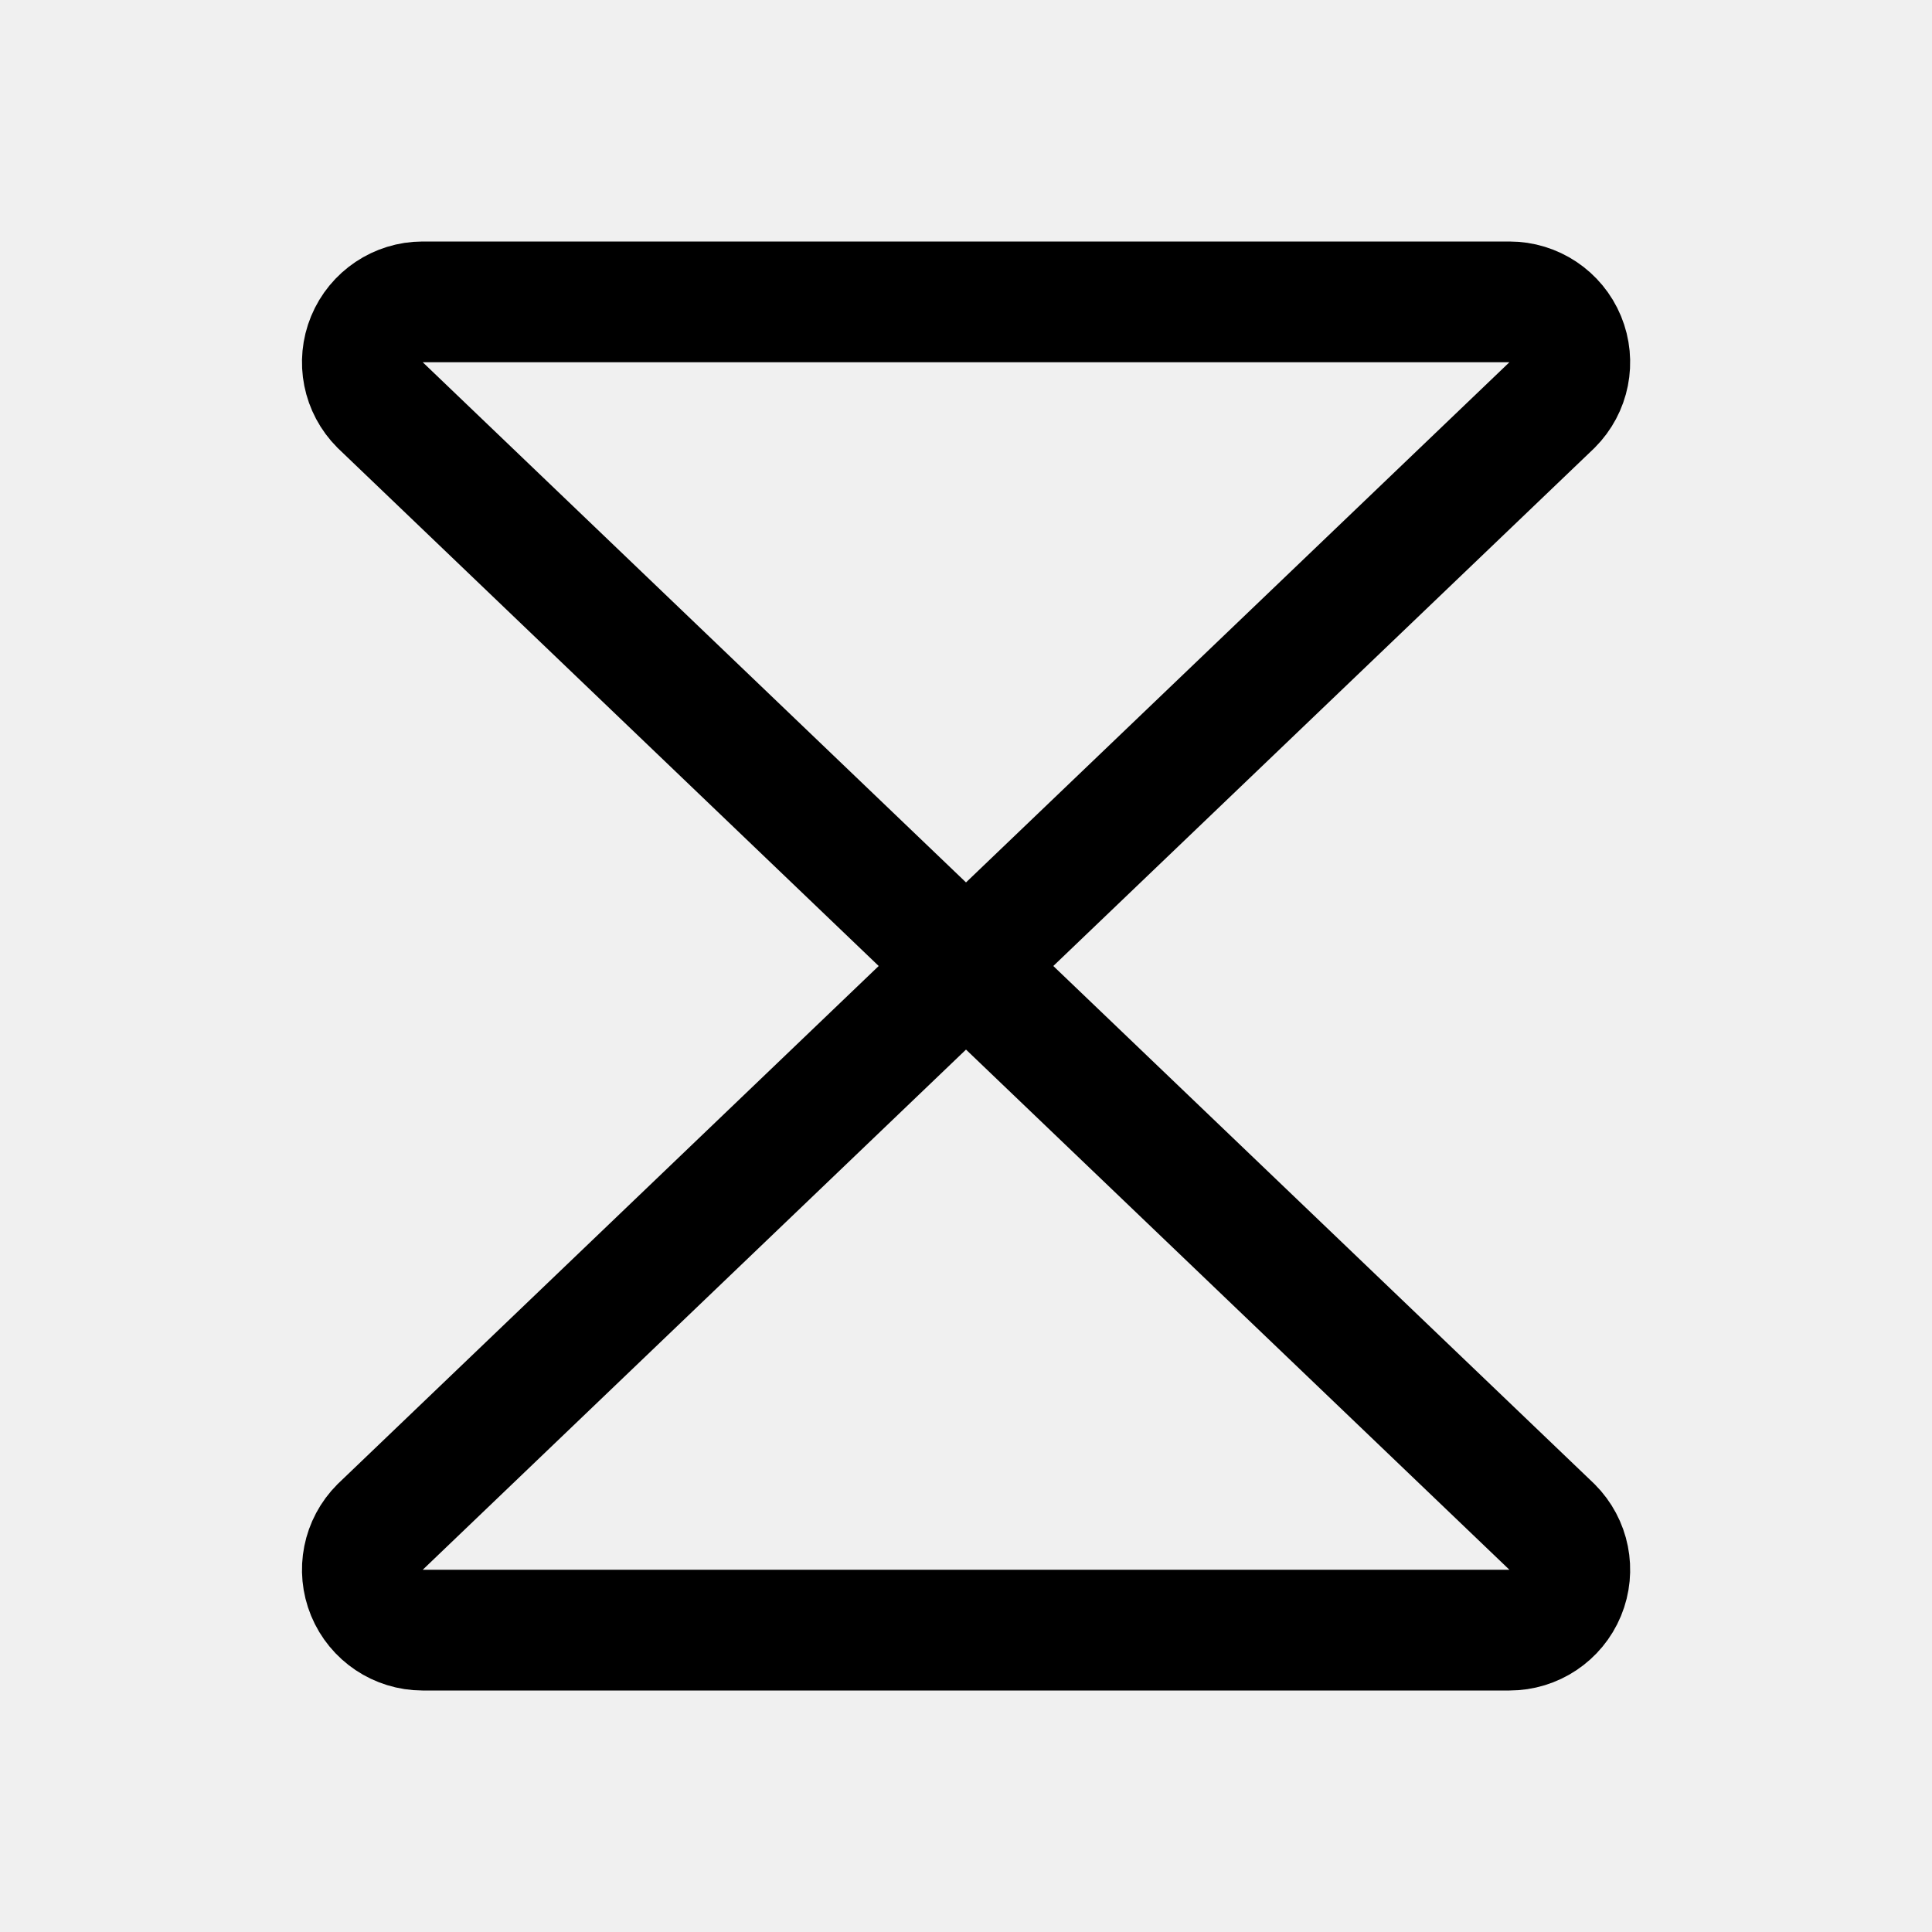
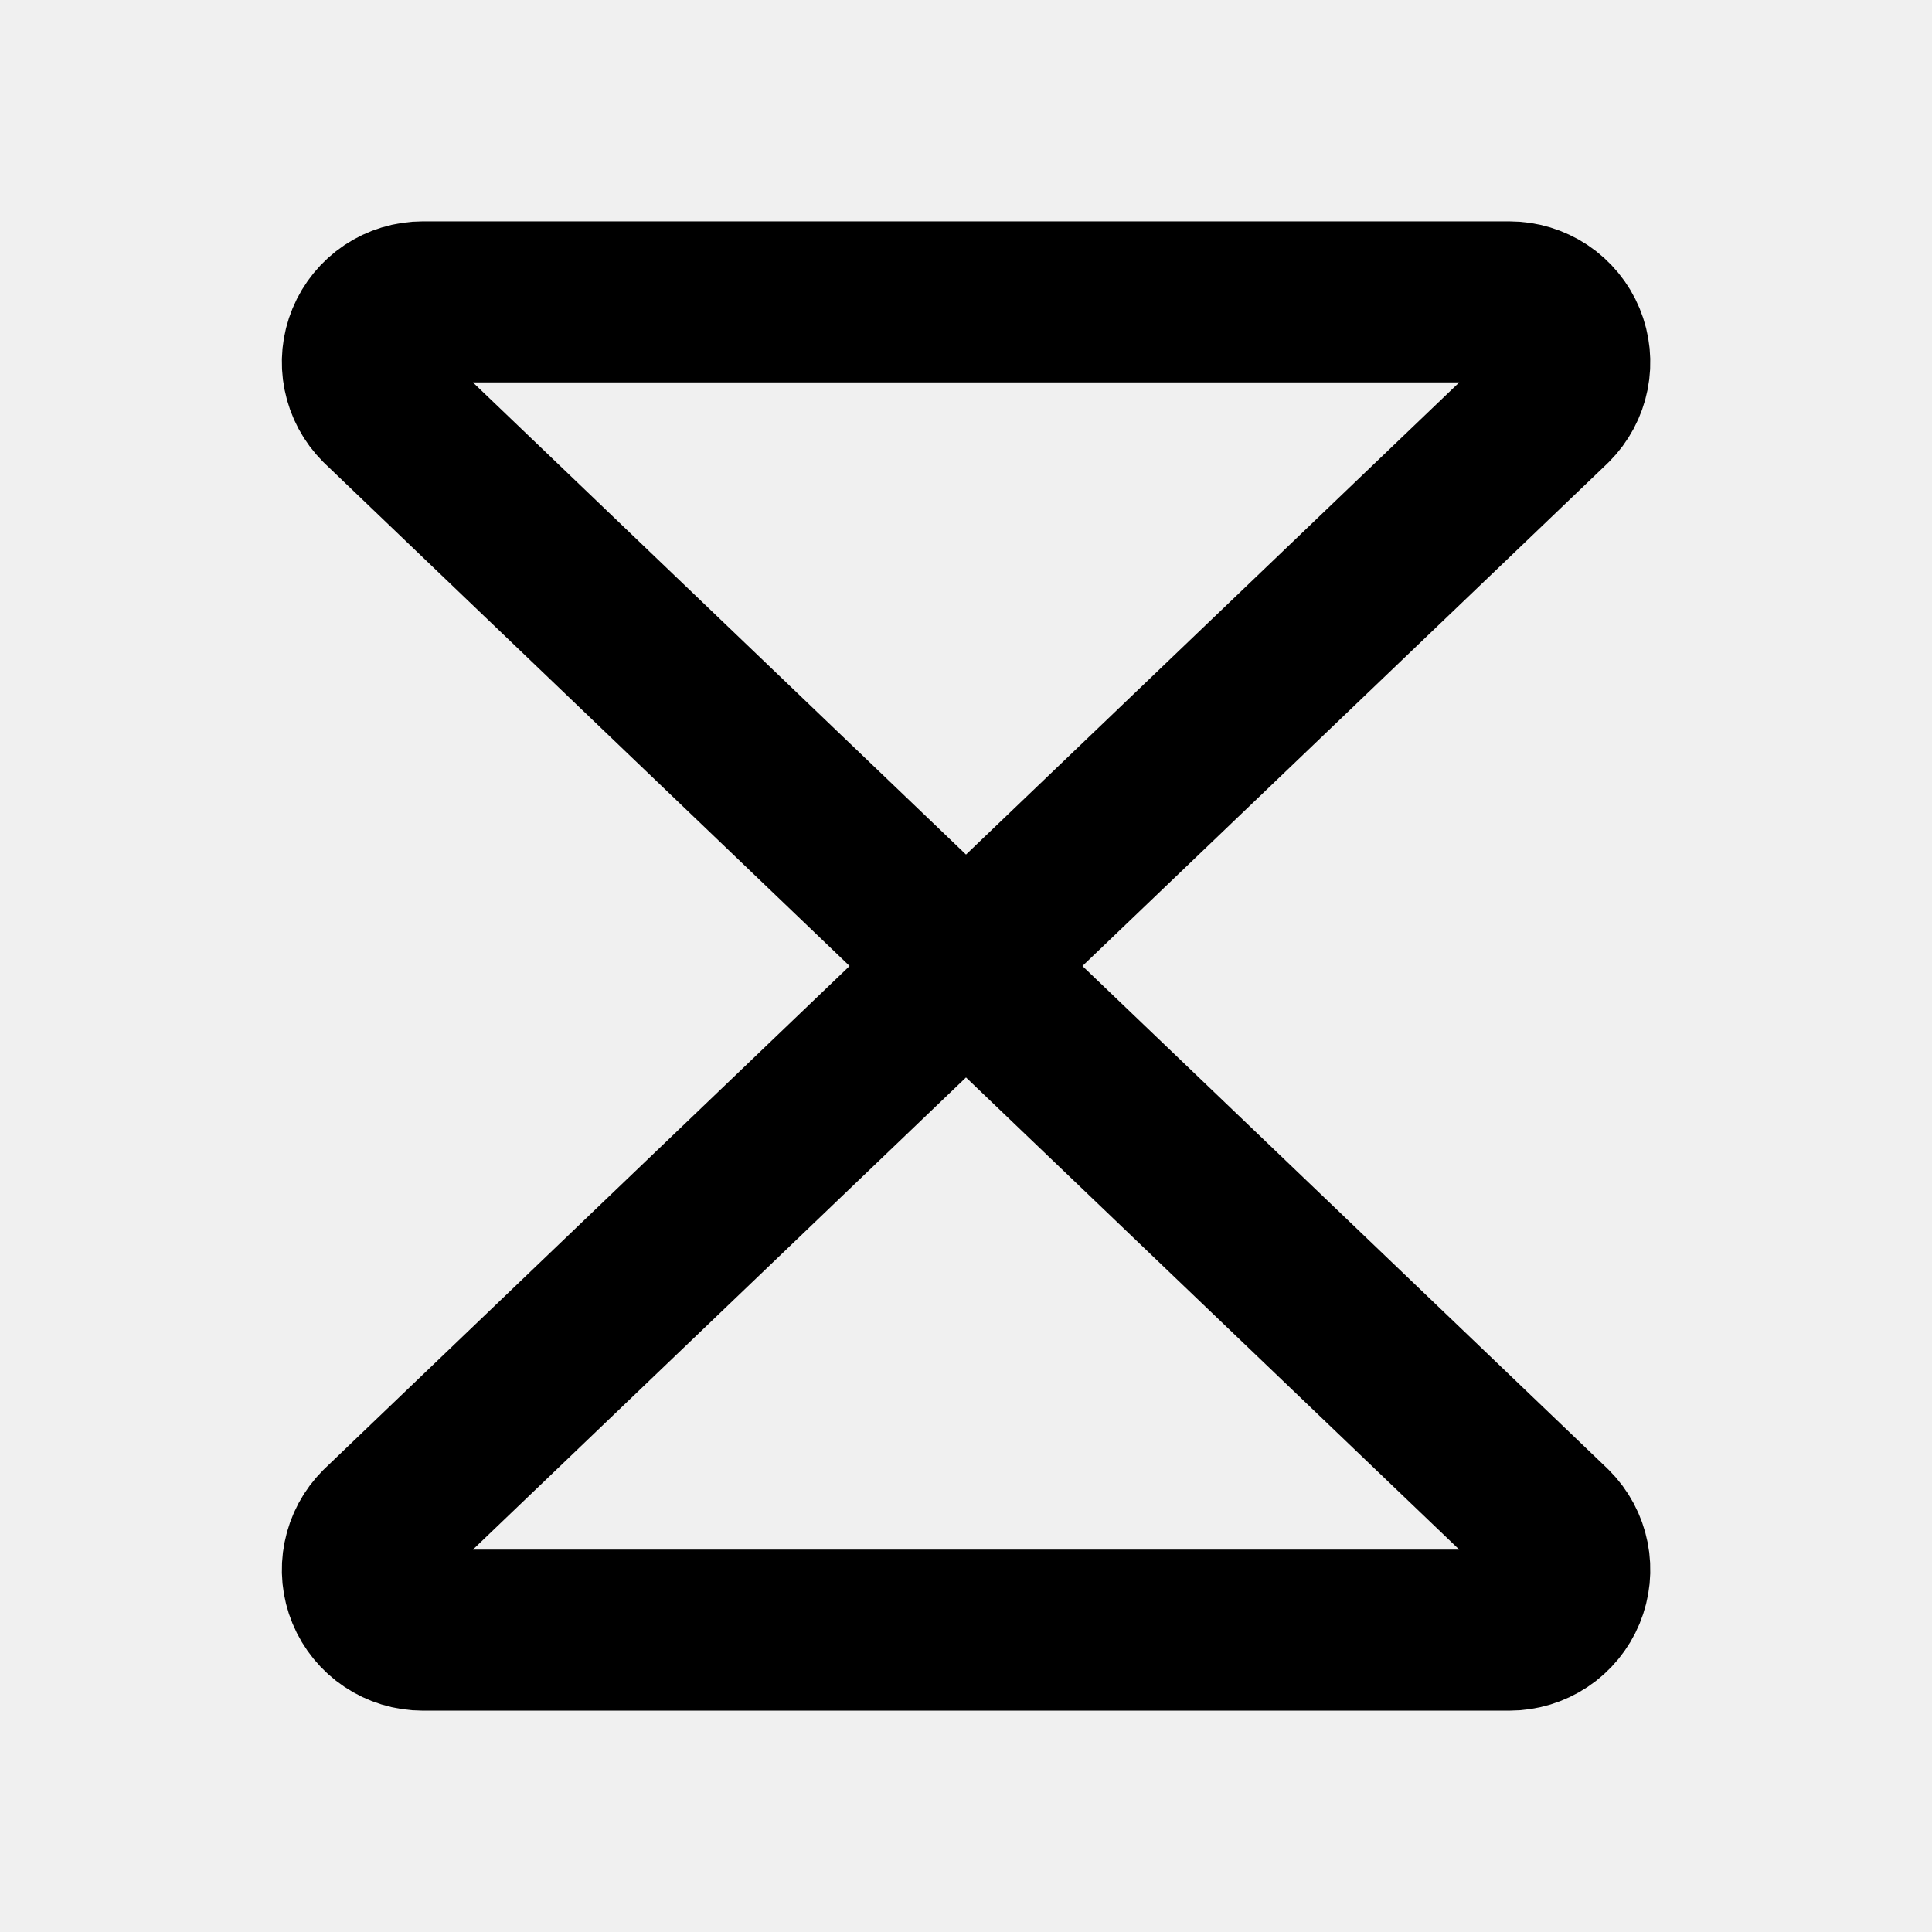
- <svg xmlns="http://www.w3.org/2000/svg" viewBox="0 0 256 256">
-   <rect width="256" height="256" fill="none" />
-   <path d="M50.36,53.66A8,8,0,0,1,56,40H200a8,8,0,0,1,5.66,13.66L128,128Z" fill="none" stroke="currentColor" stroke-linecap="round" stroke-linejoin="round" stroke-width="16" />
-   <path d="M50.36,202.34A8,8,0,0,0,56,216H200a8,8,0,0,0,5.66-13.66L128,128Z" fill="none" stroke="currentColor" stroke-linecap="round" stroke-linejoin="round" stroke-width="16" />
+ <svg xmlns="http://www.w3.org/2000/svg" width="36" height="36" viewBox="0 0 36 36" fill="none">
+   <g clip-path="url(#clip0_2_15)">
+     <path d="M7.082 7.546C6.925 7.389 6.817 7.188 6.774 6.97C6.73 6.752 6.752 6.526 6.837 6.321C6.922 6.115 7.066 5.939 7.251 5.815C7.435 5.692 7.653 5.625 7.875 5.625H28.125C28.348 5.625 28.565 5.691 28.75 5.814C28.936 5.938 29.08 6.114 29.165 6.319C29.25 6.525 29.273 6.751 29.229 6.97C29.186 7.188 29.078 7.389 28.921 7.546L18 18L7.082 7.546Z" stroke="black" stroke-width="3" stroke-linecap="round" stroke-linejoin="round" />
+     <path d="M7.082 28.454C6.925 28.611 6.817 28.811 6.774 29.03C6.73 29.248 6.752 29.474 6.837 29.679C6.922 29.885 7.066 30.061 7.251 30.184C7.435 30.308 7.653 30.375 7.875 30.375H28.125C28.348 30.375 28.565 30.309 28.75 30.186C28.936 30.062 29.08 29.886 29.165 29.681C29.25 29.475 29.273 29.249 29.229 29.03C29.186 28.812 29.078 28.611 28.921 28.454L18 18L7.082 28.454Z" stroke="black" stroke-width="3" stroke-linecap="round" stroke-linejoin="round" />
+   </g>
+   <defs>
+     <clipPath id="clip0_2_15">
+       <rect width="36" height="36" fill="white" />
+     </clipPath>
+   </defs>
</svg>
